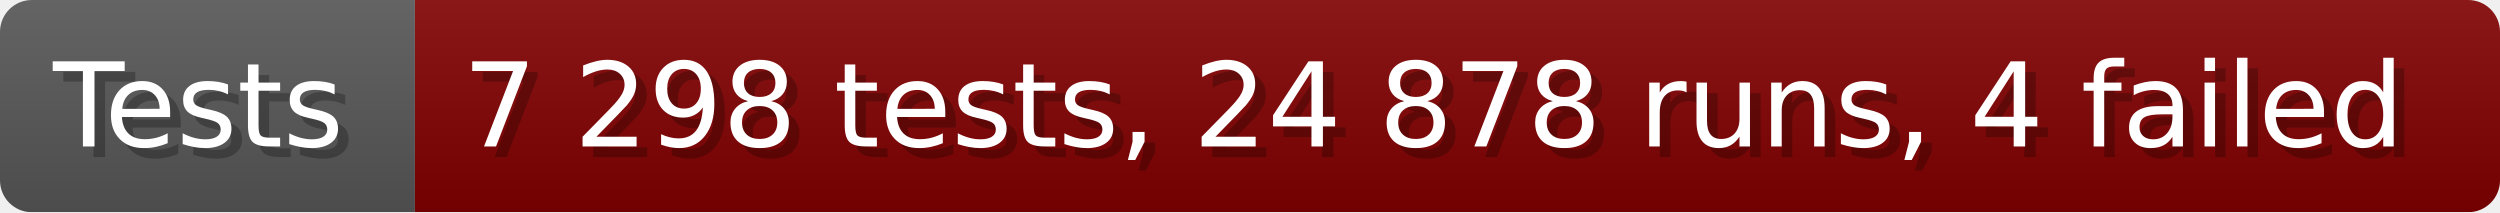
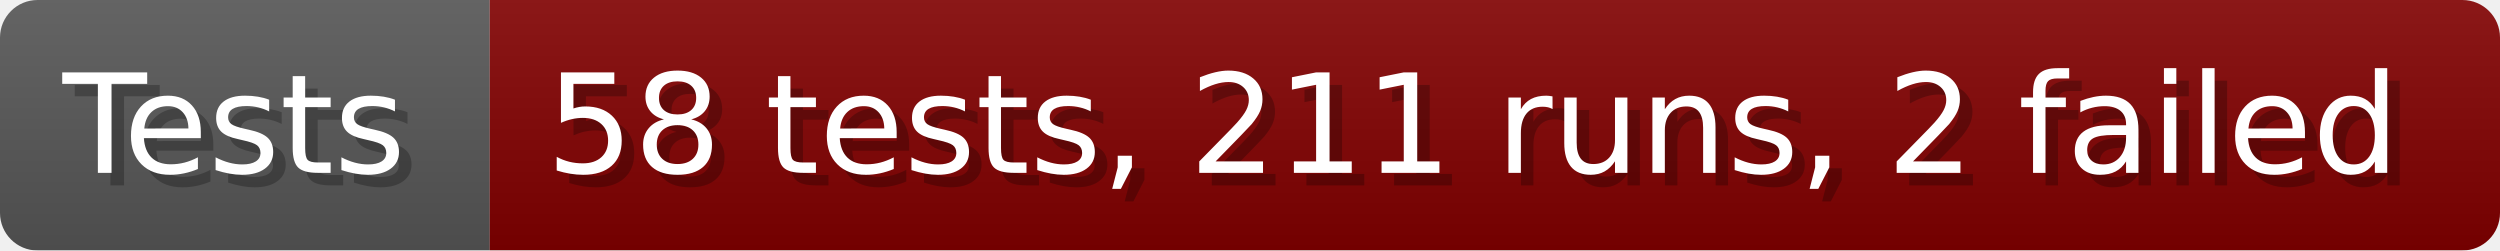
- <svg xmlns="http://www.w3.org/2000/svg" width="235.6" height="20" viewBox="0 0 2356 200" role="img" aria-label="Tests: 7 298 tests, 24 878 runs, 4 failed">
+ <svg xmlns="http://www.w3.org/2000/svg" width="199.6" height="20" viewBox="0 0 1996 200" role="img" aria-label="Tests: 58 tests, 211 runs, 2 failed">
  <linearGradient id="a" x2="0" y2="100%">
    <stop offset="0" stop-opacity=".1" stop-color="#EEE" />
    <stop offset="1" stop-opacity=".1" />
  </linearGradient>
  <mask id="m">
-     <rect width="2356" height="200" rx="30" fill="#FFF" />
+     <rect width="1996" height="200" rx="30" fill="#FFF" />
  </mask>
  <g mask="url(#m)">
    <rect width="391" height="200" fill="#555" />
-     <rect width="1965" height="200" fill="#800000" x="391" />
-     <rect width="2356" height="200" fill="url(#a)" />
+     <rect width="1605" height="200" fill="#800000" x="391" />
+     <rect width="1996" height="200" fill="url(#a)" />
  </g>
  <g aria-hidden="true" fill="#fff" text-anchor="start" font-family="Verdana,DejaVu Sans,sans-serif" font-size="110">
    <text x="60" y="148" textLength="291" fill="#000" opacity="0.25">Tests</text>
    <text x="50" y="138" textLength="291">Tests</text>
-     <text x="446" y="148" textLength="1865" fill="#000" opacity="0.25">7 298 tests, 24 878 runs, 4 failed</text>
-     <text x="436" y="138" textLength="1865">7 298 tests, 24 878 runs, 4 failed</text>
+     <text x="446" y="148" textLength="1505" fill="#000" opacity="0.25">58 tests, 211 runs, 2 failed</text>
+     <text x="436" y="138" textLength="1505">58 tests, 211 runs, 2 failed</text>
  </g>
</svg>
